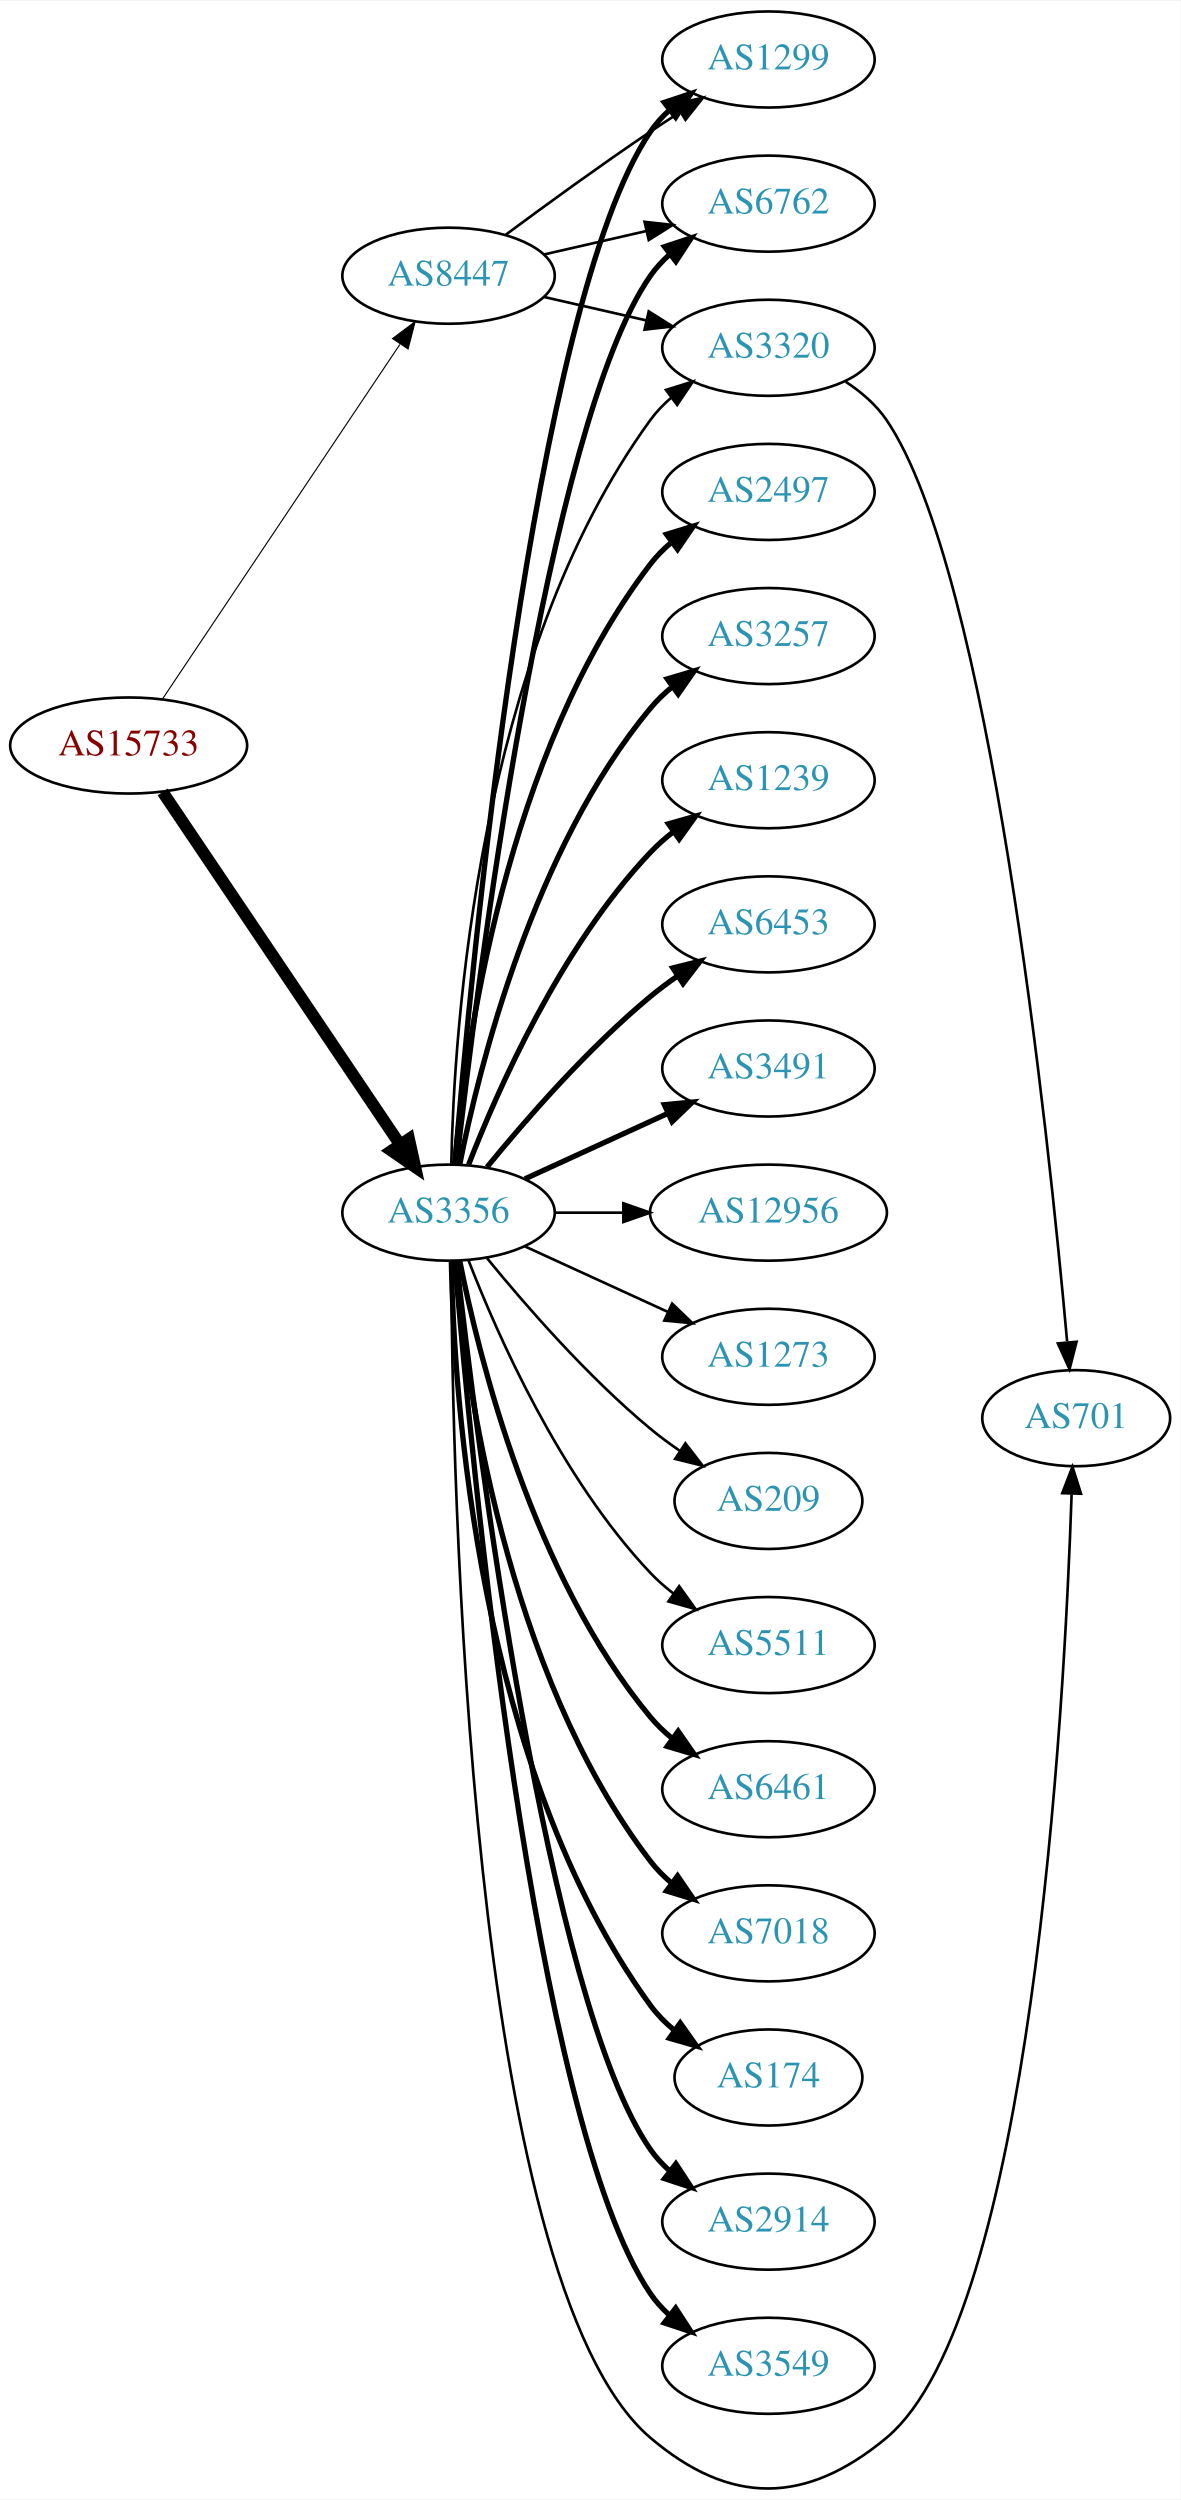
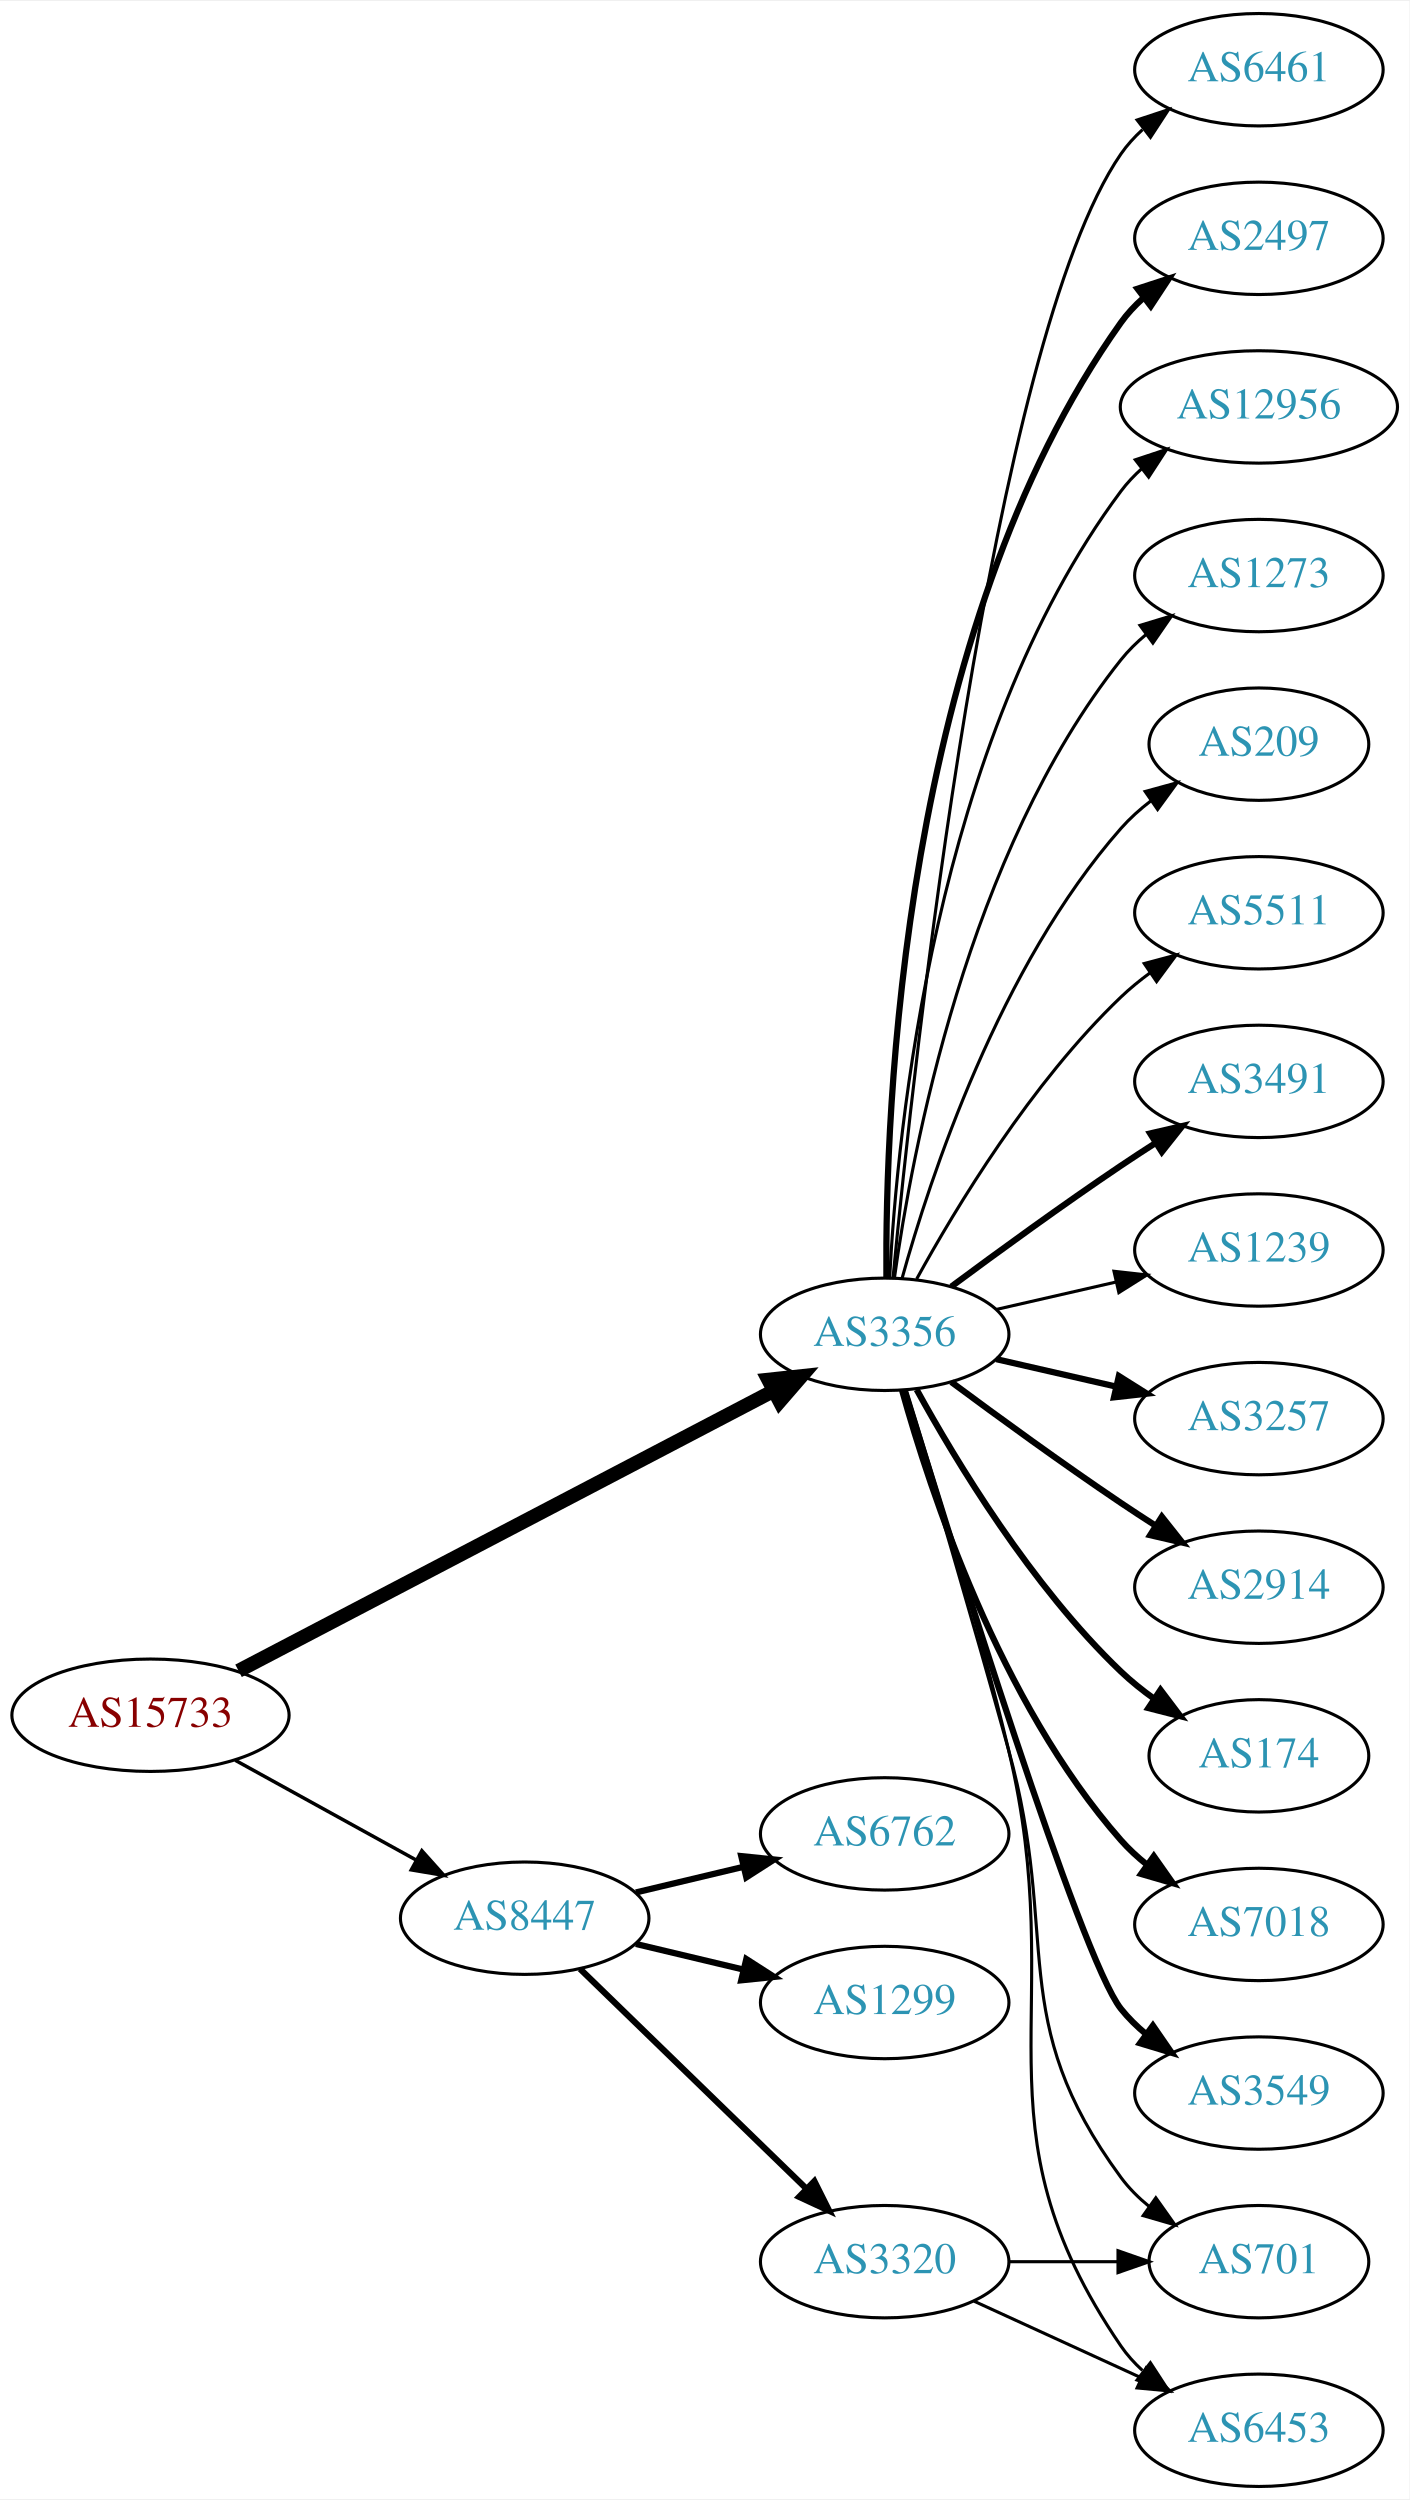
- <svg xmlns="http://www.w3.org/2000/svg" xmlns:xlink="http://www.w3.org/1999/xlink" width="442pt" height="936pt" viewBox="0.00 0.00 442.27 935.99">
-   <g id="graph0" class="graph" transform="scale(1 1) rotate(0) translate(4 931.994)">
-     <polygon fill="white" stroke="none" points="-4,4 -4,-931.994 438.271,-931.994 438.271,4 -4,4" />
+ <svg xmlns="http://www.w3.org/2000/svg" xmlns:xlink="http://www.w3.org/1999/xlink" width="451pt" height="800pt" viewBox="0.00 0.00 451.37 800.00">
+   <g id="graph0" class="graph" transform="scale(1 1) rotate(0) translate(4 796)">
+     <polygon fill="white" stroke="none" points="-4,4 -4,-796 447.37,-796 447.37,4 -4,4" />
    <g id="node1" class="node">
      <g id="a_node1">
        <a xlink:href="/asn/15733" xlink:title="AS15733 ~ Corporate Datacenter Austria [AT]">
-           <ellipse fill="#ffffff" stroke="black" cx="44.196" cy="-652.994" rx="44.393" ry="18" />
-           <text text-anchor="middle" x="44.196" y="-649.294" font-family="Times,serif" font-size="14.00" fill="#880000">AS15733</text>
+           <ellipse fill="#ffffff" stroke="black" cx="44.196" cy="-247" rx="44.393" ry="18" />
+           <text text-anchor="middle" x="44.196" y="-243.3" font-family="Times,serif" font-size="14.00" fill="#880000">AS15733</text>
        </a>
      </g>
    </g>
    <g id="node2" class="node">
      <g id="a_node2">
        <a xlink:href="/asn/3356" xlink:title="AS3356 ~ Level 3 Parent, LLC [US]">
-           <ellipse fill="#ffffff" stroke="black" cx="164.039" cy="-477.994" rx="39.794" ry="18" />
-           <text text-anchor="middle" x="164.039" y="-474.294" font-family="Times,serif" font-size="14.00" fill="#2c94b3">AS3356</text>
+           <ellipse fill="#ffffff" stroke="black" cx="279.332" cy="-369" rx="39.794" ry="18" />
+           <text text-anchor="middle" x="279.332" y="-365.3" font-family="Times,serif" font-size="14.00" fill="#2c94b3">AS3356</text>
        </a>
      </g>
    </g>
    <g id="edge1" class="edge">
-       <path fill="none" stroke="black" stroke-width="4.5" d="M56.926,-635.574C77.803,-604.571 121.491,-539.693 145.794,-503.602" />
-       <polygon fill="black" stroke="black" stroke-width="4.5" points="149.21,-505.579 151.53,-495.085 142.678,-501.18 149.21,-505.579" />
+       <path fill="none" stroke="black" stroke-width="4.5" d="M72.396,-261.234C114.873,-283.462 196.916,-326.395 243.606,-350.828" />
+       <polygon fill="black" stroke="black" stroke-width="4.5" points="242.042,-354.453 252.727,-355.601 245.693,-347.476 242.042,-354.453" />
    </g>
    <g id="node3" class="node">
      <g id="a_node3">
        <a xlink:href="/asn/8447" xlink:title="AS8447 ~ A1 Telekom Austria AG [AT]">
-           <ellipse fill="#ffffff" stroke="black" cx="164.039" cy="-828.994" rx="39.794" ry="18" />
-           <text text-anchor="middle" x="164.039" y="-825.294" font-family="Times,serif" font-size="14.00" fill="#2c94b3">AS8447</text>
+           <ellipse fill="#ffffff" stroke="black" cx="164.039" cy="-182" rx="39.794" ry="18" />
+           <text text-anchor="middle" x="164.039" y="-178.3" font-family="Times,serif" font-size="14.00" fill="#2c94b3">AS8447</text>
        </a>
      </g>
    </g>
    <g id="edge2" class="edge">
-       <path fill="none" stroke="black" stroke-width="0.422" d="M56.926,-670.513C77.803,-701.693 121.491,-766.942 145.794,-803.239" />
-       <polygon fill="black" stroke="black" stroke-width="0.422" points="143.058,-805.443 151.53,-811.805 148.874,-801.549 143.058,-805.443" />
+       <path fill="none" stroke="black" stroke-width="1.125" d="M71.349,-232.574C88.403,-223.168 110.827,-210.799 129.231,-200.648" />
+       <polygon fill="black" stroke="black" stroke-width="1.125" points="131.103,-203.612 138.169,-195.718 127.722,-197.483 131.103,-203.612" />
    </g>
    <g id="node4" class="node">
      <g id="a_node4">
-         <a xlink:href="/asn/6461" xlink:title="AS6461 ~ Zayo Bandwidth [US]">
-           <ellipse fill="#ffffff" stroke="black" cx="283.881" cy="-261.994" rx="39.794" ry="18" />
-           <text text-anchor="middle" x="283.881" y="-258.294" font-family="Times,serif" font-size="14.00" fill="#2c94b3">AS6461</text>
+         <a xlink:href="/asn/701" xlink:title="AS701 ~ UUNET [US]">
+           <ellipse fill="#ffffff" stroke="black" cx="399.174" cy="-72" rx="35.194" ry="18" />
+           <text text-anchor="middle" x="399.174" y="-68.3" font-family="Times,serif" font-size="14.00" fill="#2c94b3">AS701</text>
        </a>
      </g>
    </g>
    <g id="edge3" class="edge">
-       <path fill="none" stroke="black" stroke-width="2" d="M168.237,-459.921C175.401,-423.853 195.675,-341.869 239.685,-288.994 242.09,-286.105 244.886,-283.431 247.879,-280.981" />
-       <polygon fill="black" stroke="black" stroke-width="2" points="250.069,-283.716 256.122,-275.021 245.967,-278.044 250.069,-283.716" />
+       <path fill="none" stroke="black" d="M285.73,-350.972C293.34,-325.438 307.567,-277.251 318.978,-236 335.763,-175.323 317.656,-149.701 354.978,-99 357.514,-95.555 360.634,-92.447 364.027,-89.673" />
+       <polygon fill="black" stroke="black" points="366.166,-92.447 372.292,-83.803 362.113,-86.74 366.166,-92.447" />
    </g>
    <g id="node5" class="node">
      <g id="a_node5">
-         <a xlink:href="/asn/7018" xlink:title="AS7018 ~ AT&amp;T Services, Inc. [US]">
-           <ellipse fill="#ffffff" stroke="black" cx="283.881" cy="-207.994" rx="39.794" ry="18" />
-           <text text-anchor="middle" x="283.881" y="-204.294" font-family="Times,serif" font-size="14.00" fill="#2c94b3">AS7018</text>
+         <a xlink:href="/asn/3491" xlink:title="AS3491 ~ PCCW Global, Inc. [US]">
+           <ellipse fill="#ffffff" stroke="black" cx="399.174" cy="-450" rx="39.794" ry="18" />
+           <text text-anchor="middle" x="399.174" y="-446.3" font-family="Times,serif" font-size="14.00" fill="#2c94b3">AS3491</text>
        </a>
      </g>
    </g>
    <g id="edge4" class="edge">
-       <path fill="none" stroke="black" stroke-width="2" d="M166.323,-459.877C170.221,-416.661 185.238,-305.863 239.685,-234.994 241.975,-232.013 244.695,-229.278 247.639,-226.789" />
-       <polygon fill="black" stroke="black" stroke-width="2" points="249.833,-229.52 255.816,-220.776 245.686,-223.881 249.833,-229.52" />
+       <path fill="none" stroke="black" stroke-width="2" d="M300.662,-384.277C315.524,-395.304 336.269,-410.407 354.978,-423 358.527,-425.389 362.277,-427.839 366.026,-430.242" />
+       <polygon fill="black" stroke="black" stroke-width="2" points="364.352,-433.325 374.674,-435.712 368.094,-427.409 364.352,-433.325" />
    </g>
    <g id="node6" class="node">
      <g id="a_node6">
-         <a xlink:href="/asn/174" xlink:title="AS174 ~ Cogent Communications [US]">
-           <ellipse fill="#ffffff" stroke="black" cx="283.881" cy="-153.994" rx="35.194" ry="18" />
-           <text text-anchor="middle" x="283.881" y="-150.294" font-family="Times,serif" font-size="14.00" fill="#2c94b3">AS174</text>
+         <a xlink:href="/asn/1239" xlink:title="AS1239 ~ Sprint [US]">
+           <ellipse fill="#ffffff" stroke="black" cx="399.174" cy="-396" rx="39.794" ry="18" />
+           <text text-anchor="middle" x="399.174" y="-392.3" font-family="Times,serif" font-size="14.00" fill="#2c94b3">AS1239</text>
        </a>
      </g>
    </g>
    <g id="edge5" class="edge">
-       <path fill="none" stroke="black" stroke-width="2" d="M165.071,-459.657C166.044,-409.915 174.763,-270.187 239.685,-180.994 242.203,-177.535 245.311,-174.419 248.698,-171.64" />
-       <polygon fill="black" stroke="black" stroke-width="2" points="250.837,-174.414 256.956,-165.765 246.778,-168.71 250.837,-174.414" />
+       <path fill="none" stroke="black" d="M315.051,-376.955C327.051,-379.704 340.672,-382.825 353.364,-385.733" />
+       <polygon fill="black" stroke="black" points="352.767,-389.187 363.296,-388.009 354.33,-382.364 352.767,-389.187" />
    </g>
    <g id="node7" class="node">
      <g id="a_node7">
-         <a xlink:href="/asn/2914" xlink:title="AS2914 ~ NTT America, Inc. [US]">
-           <ellipse fill="#ffffff" stroke="black" cx="283.881" cy="-99.994" rx="39.794" ry="18" />
-           <text text-anchor="middle" x="283.881" y="-96.294" font-family="Times,serif" font-size="14.00" fill="#2c94b3">AS2914</text>
+         <a xlink:href="/asn/3257" xlink:title="AS3257 ~ GTT [DE]">
+           <ellipse fill="#ffffff" stroke="black" cx="399.174" cy="-342" rx="39.794" ry="18" />
+           <text text-anchor="middle" x="399.174" y="-338.3" font-family="Times,serif" font-size="14.00" fill="#2c94b3">AS3257</text>
        </a>
      </g>
    </g>
    <g id="edge6" class="edge">
-       <path fill="none" stroke="black" stroke-width="2" d="M167.009,-459.893C174.237,-396.066 200.915,-182.366 239.685,-126.994 241.663,-124.168 244.041,-121.577 246.652,-119.215" />
-       <polygon fill="black" stroke="black" stroke-width="2" points="249.204,-121.668 255.01,-112.806 244.945,-116.113 249.204,-121.668" />
+       <path fill="none" stroke="black" stroke-width="2" d="M315.051,-361.045C327.051,-358.296 340.672,-355.175 353.364,-352.267" />
+       <polygon fill="black" stroke="black" stroke-width="2" points="354.33,-355.636 363.296,-349.991 352.767,-348.813 354.33,-355.636" />
    </g>
    <g id="node8" class="node">
      <g id="a_node8">
-         <a xlink:href="/asn/3549" xlink:title="AS3549 ~ Level 3 Parent, LLC [US]">
-           <ellipse fill="#ffffff" stroke="black" cx="283.881" cy="-45.994" rx="39.794" ry="18" />
-           <text text-anchor="middle" x="283.881" y="-42.294" font-family="Times,serif" font-size="14.00" fill="#2c94b3">AS3549</text>
+         <a xlink:href="/asn/2914" xlink:title="AS2914 ~ NTT America, Inc. [US]">
+           <ellipse fill="#ffffff" stroke="black" cx="399.174" cy="-288" rx="39.794" ry="18" />
+           <text text-anchor="middle" x="399.174" y="-284.3" font-family="Times,serif" font-size="14.00" fill="#2c94b3">AS2914</text>
        </a>
      </g>
    </g>
    <g id="edge7" class="edge">
-       <path fill="none" stroke="black" stroke-width="2" d="M166.467,-459.599C172.224,-389.241 195.56,-137.879 239.685,-72.994 241.625,-70.142 243.976,-67.532 246.568,-65.157" />
-       <polygon fill="black" stroke="black" stroke-width="2" points="249.12,-67.609 254.898,-58.728 244.843,-62.067 249.12,-67.609" />
+       <path fill="none" stroke="black" stroke-width="2" d="M300.662,-353.723C315.524,-342.696 336.269,-327.593 354.978,-315 358.527,-312.611 362.277,-310.161 366.026,-307.758" />
+       <polygon fill="black" stroke="black" stroke-width="2" points="368.094,-310.591 374.674,-302.288 364.352,-304.675 368.094,-310.591" />
    </g>
    <g id="node9" class="node">
      <g id="a_node9">
-         <a xlink:href="/asn/1299" xlink:title="AS1299 ~ Telia Carrier [EU]">
-           <ellipse fill="#ffffff" stroke="black" cx="283.881" cy="-909.994" rx="39.794" ry="18" />
-           <text text-anchor="middle" x="283.881" y="-906.294" font-family="Times,serif" font-size="14.00" fill="#2c94b3">AS1299</text>
+         <a xlink:href="/asn/174" xlink:title="AS174 ~ Cogent Communications [US]">
+           <ellipse fill="#ffffff" stroke="black" cx="399.174" cy="-234" rx="35.194" ry="18" />
+           <text text-anchor="middle" x="399.174" y="-230.3" font-family="Times,serif" font-size="14.00" fill="#2c94b3">AS174</text>
        </a>
      </g>
    </g>
    <g id="edge8" class="edge">
-       <path fill="none" stroke="black" stroke-width="2" d="M166.467,-496.388C172.224,-566.747 195.56,-818.108 239.685,-882.994 241.625,-885.846 243.976,-888.456 246.568,-890.831" />
-       <polygon fill="black" stroke="black" stroke-width="2" points="244.843,-893.92 254.898,-897.259 249.12,-888.379 244.843,-893.92" />
+       <path fill="none" stroke="black" stroke-width="2" d="M289.573,-351.287C302.118,-328.439 326.295,-288.389 354.978,-261 358.232,-257.893 361.899,-254.954 365.685,-252.24" />
+       <polygon fill="black" stroke="black" stroke-width="2" points="367.663,-255.128 374.054,-246.678 363.788,-249.299 367.663,-255.128" />
    </g>
    <g id="node10" class="node">
      <g id="a_node10">
-         <a xlink:href="/asn/2497" xlink:title="AS2497 ~ Internet Initiative Japan Inc. [JP]">
-           <ellipse fill="#ffffff" stroke="black" cx="283.881" cy="-747.994" rx="39.794" ry="18" />
-           <text text-anchor="middle" x="283.881" y="-744.294" font-family="Times,serif" font-size="14.00" fill="#2c94b3">AS2497</text>
+         <a xlink:href="/asn/7018" xlink:title="AS7018 ~ AT&amp;T Services, Inc. [US]">
+           <ellipse fill="#ffffff" stroke="black" cx="399.174" cy="-180" rx="39.794" ry="18" />
+           <text text-anchor="middle" x="399.174" y="-176.3" font-family="Times,serif" font-size="14.00" fill="#2c94b3">AS7018</text>
        </a>
      </g>
    </g>
    <g id="edge9" class="edge">
-       <path fill="none" stroke="black" stroke-width="2" d="M166.323,-496.111C170.221,-539.326 185.238,-650.125 239.685,-720.994 241.975,-723.974 244.695,-726.709 247.639,-729.198" />
-       <polygon fill="black" stroke="black" stroke-width="2" points="245.686,-732.106 255.816,-735.211 249.833,-726.467 245.686,-732.106" />
+       <path fill="none" stroke="black" stroke-width="2" d="M284.904,-351.054C293.81,-319.005 316.094,-251.158 354.978,-207 357.462,-204.179 360.312,-201.551 363.337,-199.129" />
+       <polygon fill="black" stroke="black" stroke-width="2" points="365.523,-201.869 371.627,-193.209 361.455,-196.172 365.523,-201.869" />
    </g>
    <g id="node11" class="node">
      <g id="a_node11">
-         <a xlink:href="/asn/3257" xlink:title="AS3257 ~ GTT [DE]">
-           <ellipse fill="#ffffff" stroke="black" cx="283.881" cy="-693.994" rx="39.794" ry="18" />
-           <text text-anchor="middle" x="283.881" y="-690.294" font-family="Times,serif" font-size="14.00" fill="#2c94b3">AS3257</text>
+         <a xlink:href="/asn/3549" xlink:title="AS3549 ~ Level 3 Parent, LLC [US]">
+           <ellipse fill="#ffffff" stroke="black" cx="399.174" cy="-126" rx="39.794" ry="18" />
+           <text text-anchor="middle" x="399.174" y="-122.3" font-family="Times,serif" font-size="14.00" fill="#2c94b3">AS3549</text>
        </a>
      </g>
    </g>
    <g id="edge10" class="edge">
-       <path fill="none" stroke="black" stroke-width="2" d="M168.237,-496.067C175.401,-532.135 195.675,-614.119 239.685,-666.994 242.09,-669.883 244.886,-672.556 247.879,-675.007" />
-       <polygon fill="black" stroke="black" stroke-width="2" points="245.967,-677.944 256.122,-680.967 250.069,-672.271 245.967,-677.944" />
+       <path fill="none" stroke="black" stroke-width="2" d="M285.757,-351.121C300.682,-302.284 342.096,-169.179 354.978,-153 357.319,-150.06 360.074,-147.351 363.04,-144.879" />
+       <polygon fill="black" stroke="black" stroke-width="2" points="365.232,-147.612 371.246,-138.89 361.105,-141.958 365.232,-147.612" />
    </g>
    <g id="node12" class="node">
      <g id="a_node12">
-         <a xlink:href="/asn/6762" xlink:title="AS6762 ~ TELECOM ITALIA SPARKLE S.p.A. [IT]">
-           <ellipse fill="#ffffff" stroke="black" cx="283.881" cy="-855.994" rx="39.794" ry="18" />
-           <text text-anchor="middle" x="283.881" y="-852.294" font-family="Times,serif" font-size="14.00" fill="#2c94b3">AS6762</text>
+         <a xlink:href="/asn/6461" xlink:title="AS6461 ~ Zayo Bandwidth [US]">
+           <ellipse fill="#ffffff" stroke="black" cx="399.174" cy="-774" rx="39.794" ry="18" />
+           <text text-anchor="middle" x="399.174" y="-770.3" font-family="Times,serif" font-size="14.00" fill="#2c94b3">AS6461</text>
        </a>
      </g>
    </g>
    <g id="edge11" class="edge">
-       <path fill="none" stroke="black" stroke-width="2" d="M167.009,-496.095C174.237,-559.922 200.915,-773.622 239.685,-828.994 241.663,-831.819 244.041,-834.41 246.652,-836.773" />
-       <polygon fill="black" stroke="black" stroke-width="2" points="244.945,-839.875 255.01,-843.182 249.204,-834.32 244.945,-839.875" />
+       <path fill="none" stroke="black" d="M281.997,-387.084C288.447,-454.004 313.499,-686.832 354.978,-747 356.936,-749.84 359.299,-752.441 361.9,-754.81" />
+       <polygon fill="black" stroke="black" points="360.183,-757.905 370.243,-761.229 364.452,-752.357 360.183,-757.905" />
    </g>
    <g id="node13" class="node">
      <g id="a_node13">
-         <a xlink:href="/asn/3320" xlink:title="AS3320 ~ DTAG [DE]">
-           <ellipse fill="#ffffff" stroke="black" cx="283.881" cy="-801.994" rx="39.794" ry="18" />
-           <text text-anchor="middle" x="283.881" y="-798.294" font-family="Times,serif" font-size="14.00" fill="#2c94b3">AS3320</text>
+         <a xlink:href="/asn/2497" xlink:title="AS2497 ~ Internet Initiative Japan Inc. [JP]">
+           <ellipse fill="#ffffff" stroke="black" cx="399.174" cy="-720" rx="39.794" ry="18" />
+           <text text-anchor="middle" x="399.174" y="-716.3" font-family="Times,serif" font-size="14.00" fill="#2c94b3">AS2497</text>
        </a>
      </g>
    </g>
    <g id="edge12" class="edge">
-       <path fill="none" stroke="black" d="M165.071,-496.331C166.044,-546.073 174.763,-685.8 239.685,-774.994 241.897,-778.033 244.565,-780.807 247.477,-783.32" />
-       <polygon fill="black" stroke="black" points="245.495,-786.208 255.608,-789.367 249.672,-780.591 245.495,-786.208" />
+       <path fill="none" stroke="black" stroke-width="2" d="M279.88,-387.063C279.461,-439.503 284.615,-594.293 354.978,-693 356.98,-695.809 359.375,-698.388 361.996,-700.743" />
+       <polygon fill="black" stroke="black" stroke-width="2" points="360.3,-703.852 370.372,-707.139 364.548,-698.288 360.3,-703.852" />
    </g>
    <g id="node14" class="node">
      <g id="a_node14">
-         <a xlink:href="/asn/1239" xlink:title="AS1239 ~ Sprint [US]">
-           <ellipse fill="#ffffff" stroke="black" cx="283.881" cy="-639.994" rx="39.794" ry="18" />
-           <text text-anchor="middle" x="283.881" y="-636.294" font-family="Times,serif" font-size="14.00" fill="#2c94b3">AS1239</text>
+         <a xlink:href="/asn/6453" xlink:title="AS6453 ~ TATA COMMUNICATIONS (AMERICA) INC [US]">
+           <ellipse fill="#ffffff" stroke="black" cx="399.174" cy="-18" rx="39.794" ry="18" />
+           <text text-anchor="middle" x="399.174" y="-14.3" font-family="Times,serif" font-size="14.00" fill="#2c94b3">AS6453</text>
        </a>
      </g>
    </g>
    <g id="edge13" class="edge">
-       <path fill="none" stroke="black" stroke-width="2" d="M171.562,-495.988C182.312,-523.722 205.969,-577.423 239.685,-612.994 242.271,-615.722 245.188,-618.288 248.257,-620.671" />
-       <polygon fill="black" stroke="black" stroke-width="2" points="246.411,-623.652 256.605,-626.537 250.435,-617.924 246.411,-623.652" />
+       <path fill="none" stroke="black" d="M286.138,-351.077C294.233,-325.668 309.031,-277.629 318.978,-236 339.053,-151.982 306.257,-116.333 354.978,-45 356.923,-42.152 359.278,-39.545 361.873,-37.172" />
+       <polygon fill="black" stroke="black" points="364.425,-39.624 370.208,-30.746 360.151,-34.08 364.425,-39.624" />
    </g>
    <g id="node15" class="node">
      <g id="a_node15">
-         <a xlink:href="/asn/6453" xlink:title="AS6453 ~ TATA COMMUNICATIONS (AMERICA) INC [US]">
-           <ellipse fill="#ffffff" stroke="black" cx="283.881" cy="-585.994" rx="39.794" ry="18" />
-           <text text-anchor="middle" x="283.881" y="-582.294" font-family="Times,serif" font-size="14.00" fill="#2c94b3">AS6453</text>
+         <a xlink:href="/asn/12956" xlink:title="AS12956 ~ TELXIUS [ES]">
+           <ellipse fill="#ffffff" stroke="black" cx="399.174" cy="-666" rx="44.393" ry="18" />
+           <text text-anchor="middle" x="399.174" y="-662.3" font-family="Times,serif" font-size="14.00" fill="#2c94b3">AS12956</text>
        </a>
      </g>
    </g>
    <g id="edge14" class="edge">
-       <path fill="none" stroke="black" stroke-width="2" d="M178.458,-495.058C192.572,-512.368 215.987,-539.338 239.685,-558.994 242.901,-561.661 246.402,-564.264 249.972,-566.735" />
-       <polygon fill="black" stroke="black" stroke-width="2" points="248.05,-569.66 258.329,-572.23 251.896,-563.811 248.05,-569.66" />
+       <path fill="none" stroke="black" d="M280.923,-387.023C283.3,-433.412 295.218,-558.893 354.978,-639 356.935,-641.623 359.228,-644.051 361.72,-646.287" />
+       <polygon fill="black" stroke="black" points="359.6,-649.072 369.653,-652.418 363.88,-643.534 359.6,-649.072" />
    </g>
    <g id="node16" class="node">
      <g id="a_node16">
-         <a xlink:href="/asn/3491" xlink:title="AS3491 ~ PCCW Global, Inc. [US]">
-           <ellipse fill="#ffffff" stroke="black" cx="283.881" cy="-531.994" rx="39.794" ry="18" />
-           <text text-anchor="middle" x="283.881" y="-528.294" font-family="Times,serif" font-size="14.00" fill="#2c94b3">AS3491</text>
+         <a xlink:href="/asn/1273" xlink:title="AS1273 ~ Vodafone Group PLC [EU]">
+           <ellipse fill="#ffffff" stroke="black" cx="399.174" cy="-612" rx="39.794" ry="18" />
+           <text text-anchor="middle" x="399.174" y="-608.3" font-family="Times,serif" font-size="14.00" fill="#2c94b3">AS1273</text>
        </a>
      </g>
    </g>
    <g id="edge15" class="edge">
-       <path fill="none" stroke="black" stroke-width="2" d="M192.667,-490.654C208.624,-497.967 228.895,-507.255 246.178,-515.175" />
-       <polygon fill="black" stroke="black" stroke-width="2" points="244.876,-518.428 255.425,-519.413 247.793,-512.065 244.876,-518.428" />
+       <path fill="none" stroke="black" d="M282.471,-387.17C287.971,-426.974 305.797,-523.233 354.978,-585 357.319,-587.94 360.074,-590.649 363.04,-593.121" />
+       <polygon fill="black" stroke="black" points="361.105,-596.042 371.246,-599.11 365.232,-590.388 361.105,-596.042" />
    </g>
    <g id="node17" class="node">
      <g id="a_node17">
-         <a xlink:href="/asn/12956" xlink:title="AS12956 ~ TELXIUS [ES]">
-           <ellipse fill="#ffffff" stroke="black" cx="283.881" cy="-477.994" rx="44.393" ry="18" />
-           <text text-anchor="middle" x="283.881" y="-474.294" font-family="Times,serif" font-size="14.00" fill="#2c94b3">AS12956</text>
+         <a xlink:href="/asn/209" xlink:title="AS209 ~ CenturyLink Communications, LLC [US]">
+           <ellipse fill="#ffffff" stroke="black" cx="399.174" cy="-558" rx="35.194" ry="18" />
+           <text text-anchor="middle" x="399.174" y="-554.3" font-family="Times,serif" font-size="14.00" fill="#2c94b3">AS209</text>
        </a>
      </g>
    </g>
    <g id="edge16" class="edge">
-       <path fill="none" stroke="black" d="M203.951,-477.994C212.054,-477.994 220.729,-477.994 229.255,-477.994" />
-       <polygon fill="black" stroke="black" points="229.533,-481.494 239.533,-477.994 229.533,-474.494 229.533,-481.494" />
+       <path fill="none" stroke="black" d="M284.904,-386.946C293.81,-418.995 316.094,-486.842 354.978,-531 357.805,-534.211 361.107,-537.172 364.602,-539.864" />
+       <polygon fill="black" stroke="black" points="362.759,-542.845 372.977,-545.645 366.736,-537.084 362.759,-542.845" />
    </g>
    <g id="node18" class="node">
      <g id="a_node18">
-         <a xlink:href="/asn/701" xlink:title="AS701 ~ UUNET [US]">
-           <ellipse fill="#ffffff" stroke="black" cx="399.174" cy="-400.994" rx="35.194" ry="18" />
-           <text text-anchor="middle" x="399.174" y="-397.294" font-family="Times,serif" font-size="14.00" fill="#2c94b3">AS701</text>
+         <a xlink:href="/asn/5511" xlink:title="AS5511 ~ Orange S.A. [FR]">
+           <ellipse fill="#ffffff" stroke="black" cx="399.174" cy="-504" rx="39.794" ry="18" />
+           <text text-anchor="middle" x="399.174" y="-500.3" font-family="Times,serif" font-size="14.00" fill="#2c94b3">AS5511</text>
        </a>
      </g>
    </g>
    <g id="edge17" class="edge">
-       <path fill="none" stroke="black" d="M165.022,-459.986C165.364,-382.321 171.113,-77.315 239.685,-18.994 269.611,6.458 297.895,6.154 328.077,-18.994 382.376,-64.236 394.751,-291.551 397.452,-372.399" />
-       <polygon fill="black" stroke="black" points="393.967,-372.913 397.773,-382.801 400.963,-372.698 393.967,-372.913" />
+       <path fill="none" stroke="black" d="M289.573,-386.713C302.118,-409.561 326.295,-449.611 354.978,-477 357.846,-479.739 361.035,-482.347 364.344,-484.785" />
+       <polygon fill="black" stroke="black" points="362.468,-487.742 372.704,-490.477 366.407,-481.956 362.468,-487.742" />
    </g>
    <g id="node19" class="node">
      <g id="a_node19">
-         <a xlink:href="/asn/1273" xlink:title="AS1273 ~ Vodafone Group PLC [EU]">
-           <ellipse fill="#ffffff" stroke="black" cx="283.881" cy="-423.994" rx="39.794" ry="18" />
-           <text text-anchor="middle" x="283.881" y="-420.294" font-family="Times,serif" font-size="14.00" fill="#2c94b3">AS1273</text>
+         <a xlink:href="/asn/1299" xlink:title="AS1299 ~ Telia Carrier [EU]">
+           <ellipse fill="#ffffff" stroke="black" cx="279.332" cy="-155" rx="39.794" ry="18" />
+           <text text-anchor="middle" x="279.332" y="-151.3" font-family="Times,serif" font-size="14.00" fill="#2c94b3">AS1299</text>
        </a>
      </g>
    </g>
    <g id="edge18" class="edge">
-       <path fill="none" stroke="black" d="M192.667,-465.333C208.624,-458.021 228.895,-448.732 246.178,-440.813" />
-       <polygon fill="black" stroke="black" points="247.793,-443.923 255.425,-436.575 244.876,-437.559 247.793,-443.923" />
+       <path fill="none" stroke="black" stroke-width="2" d="M199.646,-173.752C210.517,-171.162 222.671,-168.265 234.114,-165.538" />
+       <polygon fill="black" stroke="black" stroke-width="2" points="235.02,-168.92 243.936,-163.197 233.397,-162.111 235.02,-168.92" />
    </g>
    <g id="node20" class="node">
      <g id="a_node20">
-         <a xlink:href="/asn/209" xlink:title="AS209 ~ CenturyLink Communications, LLC [US]">
-           <ellipse fill="#ffffff" stroke="black" cx="283.881" cy="-369.994" rx="35.194" ry="18" />
-           <text text-anchor="middle" x="283.881" y="-366.294" font-family="Times,serif" font-size="14.00" fill="#2c94b3">AS209</text>
+         <a xlink:href="/asn/6762" xlink:title="AS6762 ~ TELECOM ITALIA SPARKLE S.p.A. [IT]">
+           <ellipse fill="#ffffff" stroke="black" cx="279.332" cy="-209" rx="39.794" ry="18" />
+           <text text-anchor="middle" x="279.332" y="-205.3" font-family="Times,serif" font-size="14.00" fill="#2c94b3">AS6762</text>
        </a>
      </g>
    </g>
    <g id="edge19" class="edge">
-       <path fill="none" stroke="black" d="M178.458,-460.929C192.572,-443.619 215.987,-416.649 239.685,-396.994 243.148,-394.121 246.941,-391.324 250.795,-388.686" />
-       <polygon fill="black" stroke="black" points="252.757,-391.586 259.228,-383.197 248.938,-385.719 252.757,-391.586" />
+       <path fill="none" stroke="black" stroke-width="2" d="M199.646,-190.248C210.517,-192.838 222.671,-195.735 234.114,-198.462" />
+       <polygon fill="black" stroke="black" stroke-width="2" points="233.397,-201.889 243.936,-200.803 235.02,-195.08 233.397,-201.889" />
    </g>
    <g id="node21" class="node">
      <g id="a_node21">
-         <a xlink:href="/asn/5511" xlink:title="AS5511 ~ Orange S.A. [FR]">
-           <ellipse fill="#ffffff" stroke="black" cx="283.881" cy="-315.994" rx="39.794" ry="18" />
-           <text text-anchor="middle" x="283.881" y="-312.294" font-family="Times,serif" font-size="14.00" fill="#2c94b3">AS5511</text>
+         <a xlink:href="/asn/3320" xlink:title="AS3320 ~ DTAG [DE]">
+           <ellipse fill="#ffffff" stroke="black" cx="279.332" cy="-72" rx="39.794" ry="18" />
+           <text text-anchor="middle" x="279.332" y="-68.3" font-family="Times,serif" font-size="14.00" fill="#2c94b3">AS3320</text>
        </a>
      </g>
    </g>
    <g id="edge20" class="edge">
-       <path fill="none" stroke="black" d="M171.562,-459.999C182.312,-432.266 205.969,-378.565 239.685,-342.994 242.271,-340.266 245.188,-337.7 248.257,-335.316" />
-       <polygon fill="black" stroke="black" points="250.435,-338.063 256.605,-329.45 246.411,-332.336 250.435,-338.063" />
+       <path fill="none" stroke="black" stroke-width="2" d="M181.755,-165.769C200.916,-147.165 232.478,-116.521 254.279,-95.354" />
+       <polygon fill="black" stroke="black" stroke-width="2" points="256.81,-97.775 261.546,-88.297 251.934,-92.752 256.81,-97.775" />
+     </g>
+     <g id="edge22" class="edge">
+       <path fill="none" stroke="black" d="M319.244,-72C330.331,-72 342.491,-72 353.873,-72" />
+       <polygon fill="black" stroke="black" points="354.055,-75.5 364.055,-72 354.055,-68.5 354.055,-75.5" />
    </g>
    <g id="edge21" class="edge">
-       <path fill="none" stroke="black" d="M185.369,-844.271C200.231,-855.298 220.976,-870.4 239.685,-882.994 243.234,-885.383 246.984,-887.833 250.733,-890.236" />
-       <polygon fill="black" stroke="black" points="249.059,-893.319 259.381,-895.706 252.801,-887.403 249.059,-893.319" />
-     </g>
-     <g id="edge22" class="edge">
-       <path fill="none" stroke="black" d="M199.758,-836.949C211.758,-839.698 225.379,-842.819 238.071,-845.727" />
-       <polygon fill="black" stroke="black" points="237.474,-849.181 248.003,-848.003 239.037,-842.358 237.474,-849.181" />
-     </g>
-     <g id="edge23" class="edge">
-       <path fill="none" stroke="black" d="M199.758,-821.039C211.758,-818.29 225.379,-815.169 238.071,-812.261" />
-       <polygon fill="black" stroke="black" points="239.037,-815.63 248.003,-809.985 237.474,-808.807 239.037,-815.63" />
-     </g>
-     <g id="edge24" class="edge">
-       <path fill="none" stroke="black" d="M312.852,-789.251C318.661,-785.425 324.19,-780.692 328.077,-774.994 366.757,-718.3 388.826,-507.257 395.767,-429.767" />
-       <polygon fill="black" stroke="black" points="399.295,-429.605 396.682,-419.337 392.321,-428.993 399.295,-429.605" />
+       <path fill="none" stroke="black" d="M307.96,-59.339C323.917,-52.027 344.188,-42.739 361.471,-34.819" />
+       <polygon fill="black" stroke="black" points="363.085,-37.929 370.718,-30.581 360.169,-31.565 363.085,-37.929" />
    </g>
  </g>
</svg>
